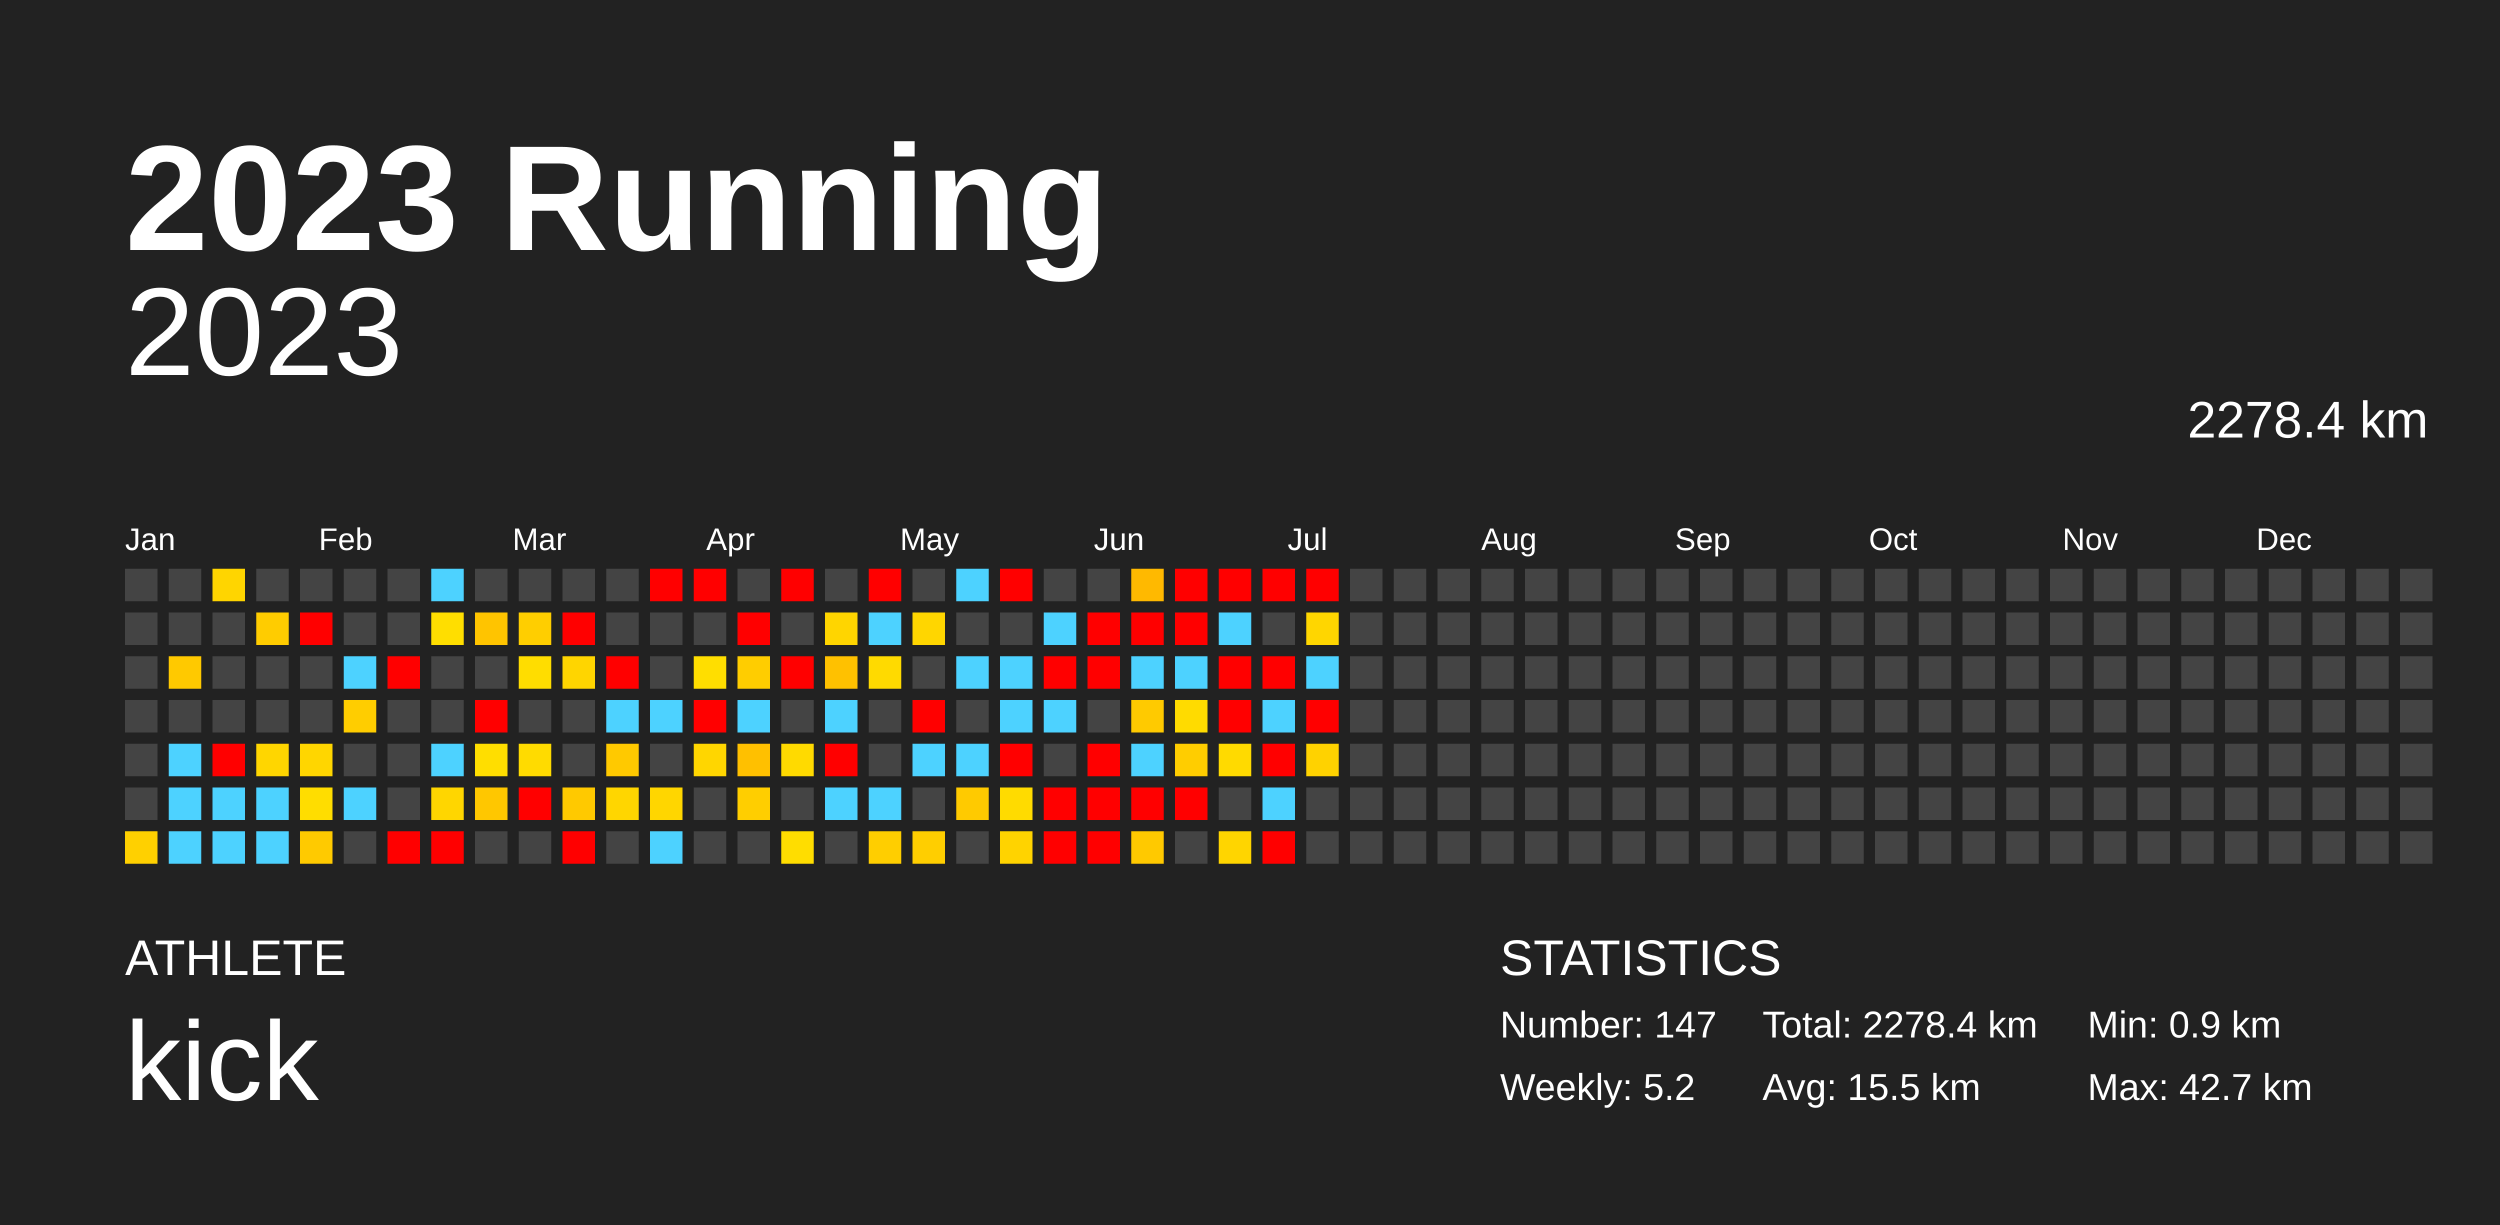
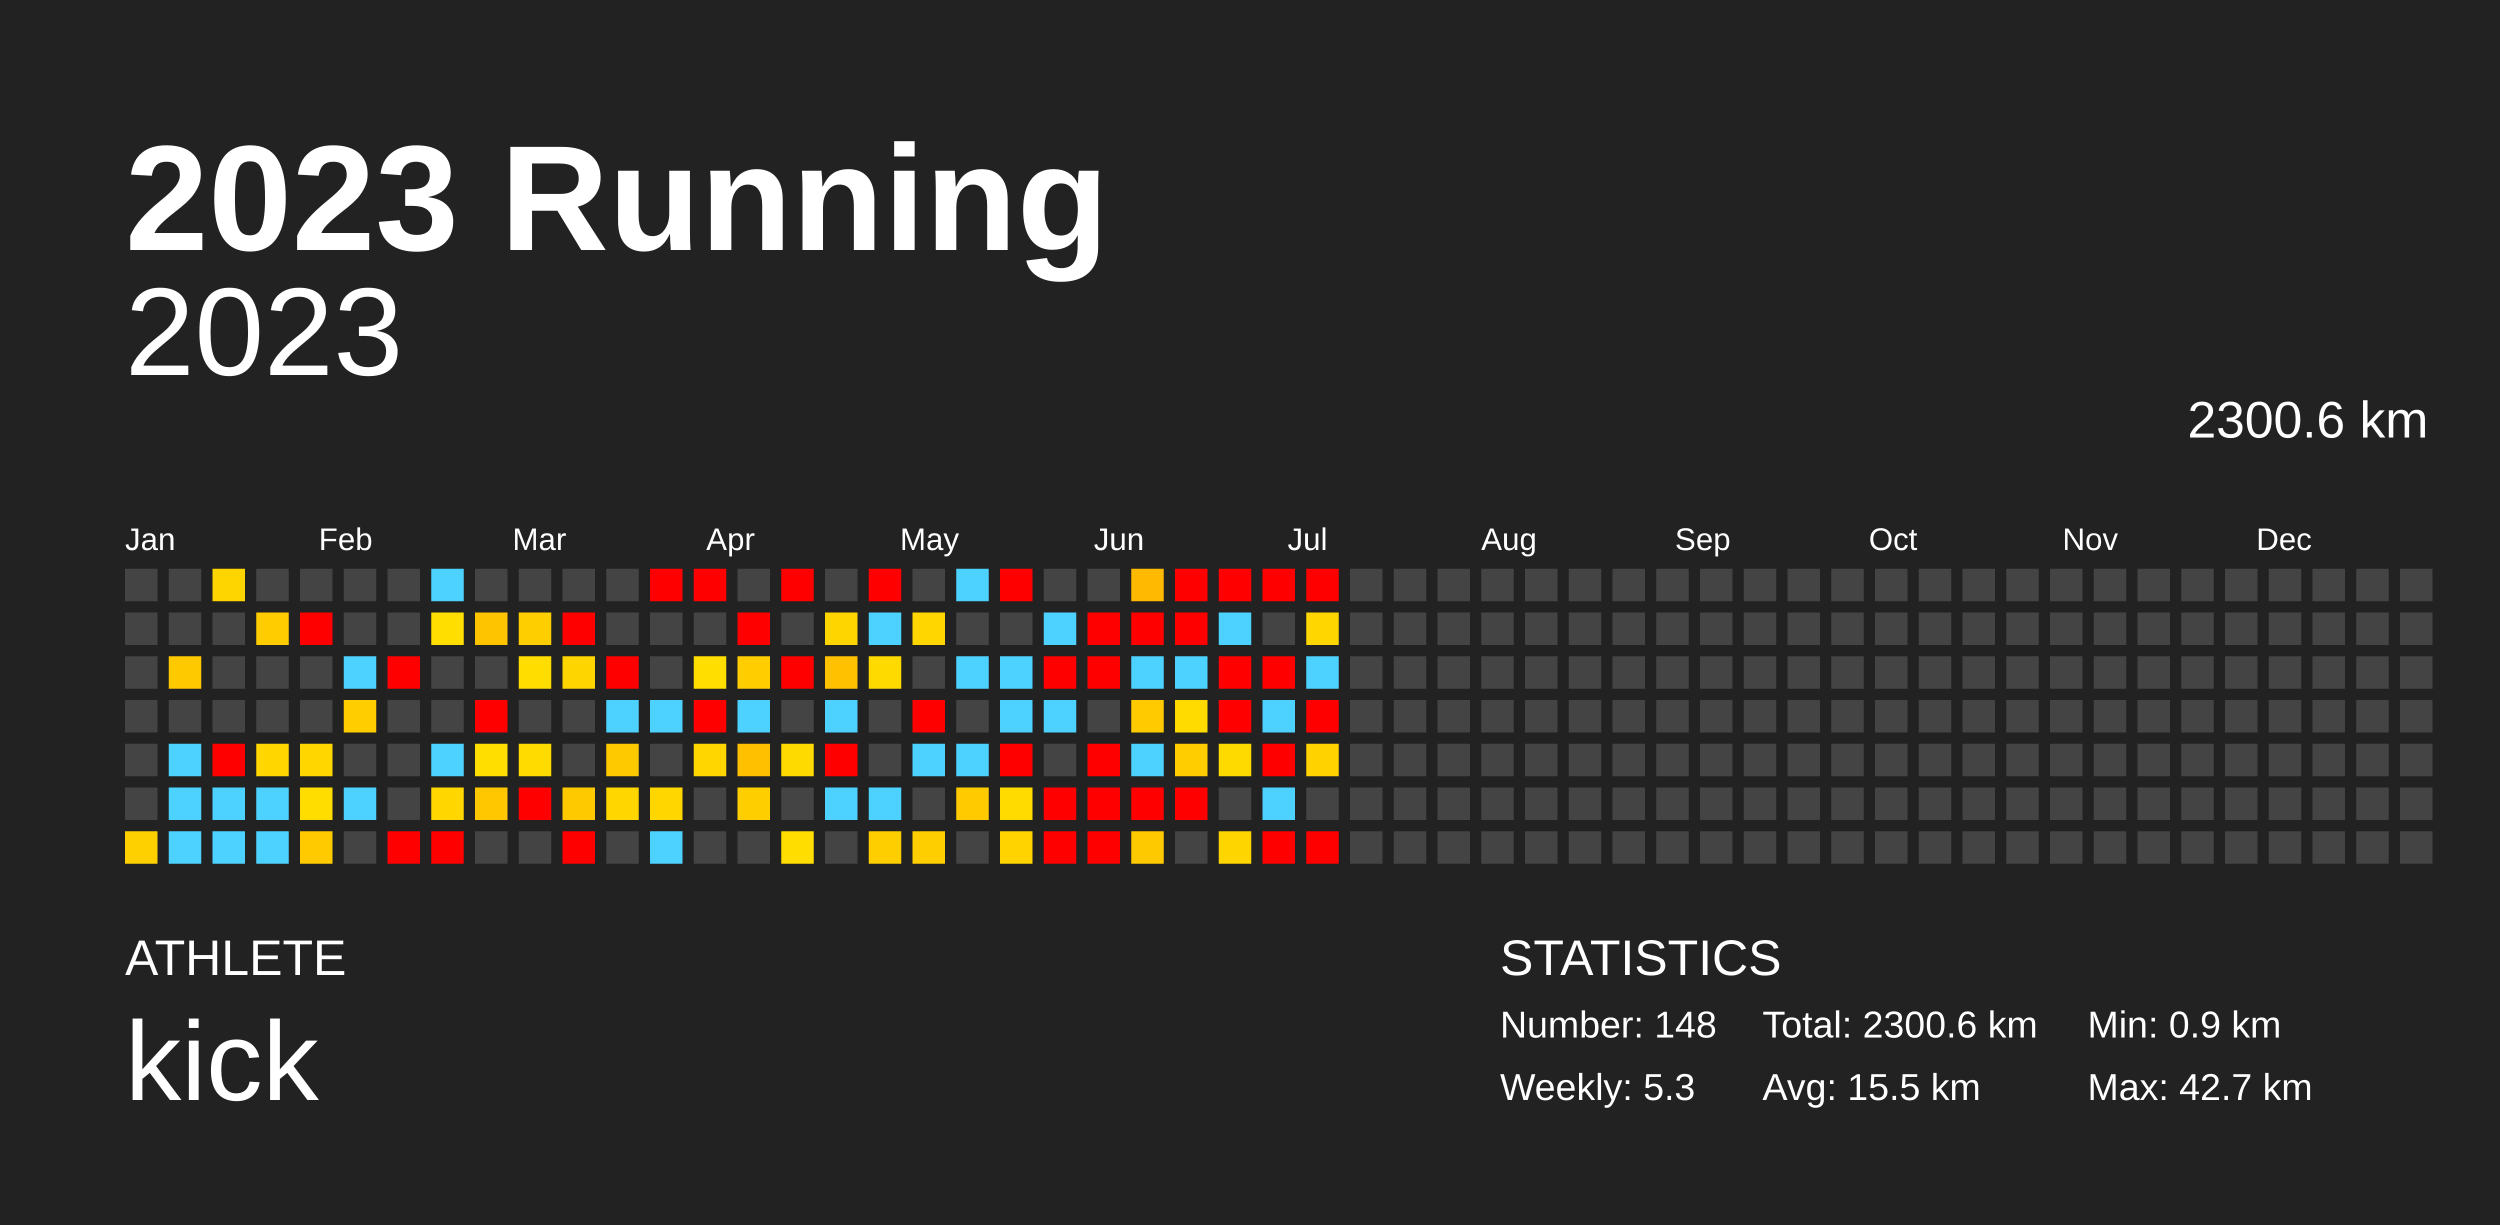
<svg xmlns="http://www.w3.org/2000/svg" baseProfile="full" height="98mm" version="1.1" viewBox="0,0,200,98" width="200mm">
  <defs />
  <rect fill="#222222" height="98" width="200" x="0" y="0" />
  <text fill="#FFFFFF" style="font-size:12px; font-family:Arial; font-weight:bold;" x="10" y="20">2023 Running</text>
  <text fill="#FFFFFF" style="font-size:4px; font-family:Arial" x="10" y="78">ATHLETE</text>
  <text fill="#FFFFFF" style="font-size:9px; font-family:Arial" x="10" y="88">kick</text>
  <text fill="#FFFFFF" style="font-size:4px; font-family:Arial" x="120" y="78">STATISTICS</text>
-   <text fill="#FFFFFF" style="font-size:3px; font-family:Arial" x="120" y="83">Number: 147</text>
-   <text fill="#FFFFFF" style="font-size:3px; font-family:Arial" x="120" y="88">Weekly: 5.2</text>
-   <text fill="#FFFFFF" style="font-size:3px; font-family:Arial" x="141" y="83">Total: 2278.4 km</text>
+   <text fill="#FFFFFF" style="font-size:3px; font-family:Arial" x="120" y="83">Number: 148</text>
+   <text fill="#FFFFFF" style="font-size:3px; font-family:Arial" x="120" y="88">Weekly: 5.3</text>
+   <text fill="#FFFFFF" style="font-size:3px; font-family:Arial" x="141" y="83">Total: 2300.6 km</text>
  <text fill="#FFFFFF" style="font-size:3px; font-family:Arial" x="141" y="88">Avg: 15.5 km</text>
  <text fill="#FFFFFF" style="font-size:3px; font-family:Arial" x="167" y="83">Min: 0.9 km</text>
  <text fill="#FFFFFF" style="font-size:3px; font-family:Arial" x="167" y="88">Max: 42.7 km</text>
  <text alignment-baseline="hanging" fill="#FFFFFF" style="font-size:10.0px; font-family:Arial;" x="10" y="30">2023</text>
-   <text alignment-baseline="hanging" fill="#FFFFFF" style="font-size:4.125px; font-family:Arial;" x="175" y="35">2278.4 km</text>
+   <text alignment-baseline="hanging" fill="#FFFFFF" style="font-size:4.125px; font-family:Arial;" x="175" y="35">2300.6 km</text>
  <text fill="#FFFFFF" style="font-size:2.5px; font-family:Arial" x="10.0" y="44">Jan</text>
  <text fill="#FFFFFF" style="font-size:2.5px; font-family:Arial" x="25.5" y="44">Feb</text>
  <text fill="#FFFFFF" style="font-size:2.5px; font-family:Arial" x="41.0" y="44">Mar</text>
  <text fill="#FFFFFF" style="font-size:2.5px; font-family:Arial" x="56.5" y="44">Apr</text>
  <text fill="#FFFFFF" style="font-size:2.5px; font-family:Arial" x="72.0" y="44">May</text>
  <text fill="#FFFFFF" style="font-size:2.5px; font-family:Arial" x="87.5" y="44">Jun</text>
  <text fill="#FFFFFF" style="font-size:2.5px; font-family:Arial" x="103.0" y="44">Jul</text>
  <text fill="#FFFFFF" style="font-size:2.5px; font-family:Arial" x="118.5" y="44">Aug</text>
  <text fill="#FFFFFF" style="font-size:2.5px; font-family:Arial" x="134.0" y="44">Sep</text>
  <text fill="#FFFFFF" style="font-size:2.5px; font-family:Arial" x="149.5" y="44">Oct</text>
  <text fill="#FFFFFF" style="font-size:2.5px; font-family:Arial" x="165.0" y="44">Nov</text>
  <text fill="#FFFFFF" style="font-size:2.5px; font-family:Arial" x="180.5" y="44">Dec</text>
  <rect fill="#444444" height="2.6" width="2.6" x="10.0" y="45.5" />
  <rect fill="#444444" height="2.6" width="2.6" x="10.0" y="49.0" />
  <rect fill="#444444" height="2.6" width="2.6" x="10.0" y="52.5" />
  <rect fill="#444444" height="2.6" width="2.6" x="10.0" y="56.0" />
  <rect fill="#444444" height="2.6" width="2.6" x="10.0" y="59.5" />
  <rect fill="#444444" height="2.6" width="2.6" x="10.0" y="63.0" />
  <rect fill="#ffd000" height="2.6" width="2.6" x="10.0" y="66.5" />
  <rect fill="#444444" height="2.6" width="2.6" x="13.5" y="45.5" />
  <rect fill="#444444" height="2.6" width="2.6" x="13.5" y="49.0" />
  <rect fill="#ffc900" height="2.6" width="2.6" x="13.5" y="52.5" />
  <rect fill="#444444" height="2.6" width="2.6" x="13.5" y="56.0" />
  <rect fill="#4dd2ff" height="2.6" width="2.6" x="13.5" y="59.5" />
  <rect fill="#4dd2ff" height="2.6" width="2.6" x="13.5" y="63.0" />
  <rect fill="#4dd2ff" height="2.6" width="2.6" x="13.5" y="66.5" />
  <rect fill="#ffd500" height="2.6" width="2.6" x="17.0" y="45.5" />
  <rect fill="#444444" height="2.6" width="2.6" x="17.0" y="49.0" />
  <rect fill="#444444" height="2.6" width="2.6" x="17.0" y="52.5" />
  <rect fill="#444444" height="2.6" width="2.6" x="17.0" y="56.0" />
  <rect fill="red" height="2.6" width="2.6" x="17.0" y="59.5" />
  <rect fill="#4dd2ff" height="2.6" width="2.6" x="17.0" y="63.0" />
  <rect fill="#4dd2ff" height="2.6" width="2.6" x="17.0" y="66.5" />
  <rect fill="#444444" height="2.6" width="2.6" x="20.5" y="45.5" />
  <rect fill="#ffcc00" height="2.6" width="2.6" x="20.5" y="49.0" />
  <rect fill="#444444" height="2.6" width="2.6" x="20.5" y="52.5" />
  <rect fill="#444444" height="2.6" width="2.6" x="20.5" y="56.0" />
  <rect fill="#ffd600" height="2.6" width="2.6" x="20.5" y="59.5" />
  <rect fill="#4dd2ff" height="2.6" width="2.6" x="20.5" y="63.0" />
  <rect fill="#4dd2ff" height="2.6" width="2.6" x="20.5" y="66.5" />
  <rect fill="#444444" height="2.6" width="2.6" x="24.0" y="45.5" />
  <rect fill="red" height="2.6" width="2.6" x="24.0" y="49.0" />
  <rect fill="#444444" height="2.6" width="2.6" x="24.0" y="52.5" />
  <rect fill="#444444" height="2.6" width="2.6" x="24.0" y="56.0" />
  <rect fill="#ffd600" height="2.6" width="2.6" x="24.0" y="59.5" />
  <rect fill="#ffdd00" height="2.6" width="2.6" x="24.0" y="63.0" />
  <rect fill="#ffca00" height="2.6" width="2.6" x="24.0" y="66.5" />
  <rect fill="#444444" height="2.6" width="2.6" x="27.5" y="45.5" />
  <rect fill="#444444" height="2.6" width="2.6" x="27.5" y="49.0" />
  <rect fill="#4dd2ff" height="2.6" width="2.6" x="27.5" y="52.5" />
  <rect fill="#ffcd00" height="2.6" width="2.6" x="27.5" y="56.0" />
  <rect fill="#444444" height="2.6" width="2.6" x="27.5" y="59.5" />
  <rect fill="#4dd2ff" height="2.6" width="2.6" x="27.5" y="63.0" />
  <rect fill="#444444" height="2.6" width="2.6" x="27.5" y="66.5" />
  <rect fill="#444444" height="2.6" width="2.6" x="31.0" y="45.5" />
  <rect fill="#444444" height="2.6" width="2.6" x="31.0" y="49.0" />
  <rect fill="red" height="2.6" width="2.6" x="31.0" y="52.5" />
  <rect fill="#444444" height="2.6" width="2.6" x="31.0" y="56.0" />
  <rect fill="#444444" height="2.6" width="2.6" x="31.0" y="59.5" />
  <rect fill="#444444" height="2.6" width="2.6" x="31.0" y="63.0" />
  <rect fill="red" height="2.6" width="2.6" x="31.0" y="66.5" />
  <rect fill="#4dd2ff" height="2.6" width="2.6" x="34.5" y="45.5" />
  <rect fill="#ffde00" height="2.6" width="2.6" x="34.5" y="49.0" />
  <rect fill="#444444" height="2.6" width="2.6" x="34.5" y="52.5" />
  <rect fill="#444444" height="2.6" width="2.6" x="34.5" y="56.0" />
  <rect fill="#4dd2ff" height="2.6" width="2.6" x="34.5" y="59.5" />
  <rect fill="#ffd600" height="2.6" width="2.6" x="34.5" y="63.0" />
  <rect fill="red" height="2.6" width="2.6" x="34.5" y="66.5" />
  <rect fill="#444444" height="2.6" width="2.6" x="38.0" y="45.5" />
  <rect fill="#ffc400" height="2.6" width="2.6" x="38.0" y="49.0" />
  <rect fill="#444444" height="2.6" width="2.6" x="38.0" y="52.5" />
  <rect fill="red" height="2.6" width="2.6" x="38.0" y="56.0" />
  <rect fill="#ffde00" height="2.6" width="2.6" x="38.0" y="59.5" />
  <rect fill="#ffc700" height="2.6" width="2.6" x="38.0" y="63.0" />
  <rect fill="#444444" height="2.6" width="2.6" x="38.0" y="66.5" />
  <rect fill="#444444" height="2.6" width="2.6" x="41.5" y="45.5" />
  <rect fill="#ffce00" height="2.6" width="2.6" x="41.5" y="49.0" />
  <rect fill="#ffdd00" height="2.6" width="2.6" x="41.5" y="52.5" />
  <rect fill="#444444" height="2.6" width="2.6" x="41.5" y="56.0" />
  <rect fill="#ffdb00" height="2.6" width="2.6" x="41.5" y="59.5" />
  <rect fill="red" height="2.6" width="2.6" x="41.5" y="63.0" />
  <rect fill="#444444" height="2.6" width="2.6" x="41.5" y="66.5" />
  <rect fill="#444444" height="2.6" width="2.6" x="45.0" y="45.5" />
  <rect fill="red" height="2.6" width="2.6" x="45.0" y="49.0" />
  <rect fill="#ffd500" height="2.6" width="2.6" x="45.0" y="52.5" />
  <rect fill="#444444" height="2.6" width="2.6" x="45.0" y="56.0" />
  <rect fill="#444444" height="2.6" width="2.6" x="45.0" y="59.5" />
  <rect fill="#ffc900" height="2.6" width="2.6" x="45.0" y="63.0" />
  <rect fill="red" height="2.6" width="2.6" x="45.0" y="66.5" />
  <rect fill="#444444" height="2.6" width="2.6" x="48.5" y="45.5" />
  <rect fill="#444444" height="2.6" width="2.6" x="48.5" y="49.0" />
  <rect fill="red" height="2.6" width="2.6" x="48.5" y="52.5" />
  <rect fill="#4dd2ff" height="2.6" width="2.6" x="48.5" y="56.0" />
  <rect fill="#ffc900" height="2.6" width="2.6" x="48.5" y="59.5" />
  <rect fill="#ffd600" height="2.6" width="2.6" x="48.5" y="63.0" />
  <rect fill="#444444" height="2.6" width="2.6" x="48.5" y="66.5" />
  <rect fill="red" height="2.6" width="2.6" x="52.0" y="45.5" />
  <rect fill="#444444" height="2.6" width="2.6" x="52.0" y="49.0" />
  <rect fill="#444444" height="2.6" width="2.6" x="52.0" y="52.5" />
  <rect fill="#4dd2ff" height="2.6" width="2.6" x="52.0" y="56.0" />
  <rect fill="#444444" height="2.6" width="2.6" x="52.0" y="59.5" />
  <rect fill="#ffd600" height="2.6" width="2.6" x="52.0" y="63.0" />
  <rect fill="#4dd2ff" height="2.6" width="2.6" x="52.0" y="66.5" />
  <rect fill="red" height="2.6" width="2.6" x="55.5" y="45.5" />
  <rect fill="#444444" height="2.6" width="2.6" x="55.5" y="49.0" />
  <rect fill="#ffde00" height="2.6" width="2.6" x="55.5" y="52.5" />
  <rect fill="red" height="2.6" width="2.6" x="55.5" y="56.0" />
  <rect fill="#ffd600" height="2.6" width="2.6" x="55.5" y="59.5" />
  <rect fill="#444444" height="2.6" width="2.6" x="55.5" y="63.0" />
  <rect fill="#444444" height="2.6" width="2.6" x="55.5" y="66.5" />
  <rect fill="#444444" height="2.6" width="2.6" x="59.0" y="45.5" />
  <rect fill="red" height="2.6" width="2.6" x="59.0" y="49.0" />
  <rect fill="#ffcd00" height="2.6" width="2.6" x="59.0" y="52.5" />
  <rect fill="#4dd2ff" height="2.6" width="2.6" x="59.0" y="56.0" />
  <rect fill="#ffc000" height="2.6" width="2.6" x="59.0" y="59.5" />
  <rect fill="#ffce00" height="2.6" width="2.6" x="59.0" y="63.0" />
  <rect fill="#444444" height="2.6" width="2.6" x="59.0" y="66.5" />
  <rect fill="red" height="2.6" width="2.6" x="62.5" y="45.5" />
  <rect fill="#444444" height="2.6" width="2.6" x="62.5" y="49.0" />
  <rect fill="red" height="2.6" width="2.6" x="62.5" y="52.5" />
  <rect fill="#444444" height="2.6" width="2.6" x="62.5" y="56.0" />
  <rect fill="#ffda00" height="2.6" width="2.6" x="62.5" y="59.5" />
  <rect fill="#444444" height="2.6" width="2.6" x="62.5" y="63.0" />
  <rect fill="#ffdd00" height="2.6" width="2.6" x="62.5" y="66.5" />
  <rect fill="#444444" height="2.6" width="2.6" x="66.0" y="45.5" />
  <rect fill="#ffd500" height="2.6" width="2.6" x="66.0" y="49.0" />
  <rect fill="#ffc100" height="2.6" width="2.6" x="66.0" y="52.5" />
  <rect fill="#4dd2ff" height="2.6" width="2.6" x="66.0" y="56.0" />
  <rect fill="red" height="2.6" width="2.6" x="66.0" y="59.5" />
  <rect fill="#4dd2ff" height="2.6" width="2.6" x="66.0" y="63.0" />
  <rect fill="#444444" height="2.6" width="2.6" x="66.0" y="66.5" />
  <rect fill="red" height="2.6" width="2.6" x="69.5" y="45.5" />
  <rect fill="#4dd2ff" height="2.6" width="2.6" x="69.5" y="49.0" />
  <rect fill="#ffda00" height="2.6" width="2.6" x="69.5" y="52.5" />
  <rect fill="#444444" height="2.6" width="2.6" x="69.5" y="56.0" />
  <rect fill="#444444" height="2.6" width="2.6" x="69.5" y="59.5" />
  <rect fill="#4dd2ff" height="2.6" width="2.6" x="69.5" y="63.0" />
  <rect fill="#ffce00" height="2.6" width="2.6" x="69.5" y="66.5" />
  <rect fill="#444444" height="2.6" width="2.6" x="73.0" y="45.5" />
  <rect fill="#ffd600" height="2.6" width="2.6" x="73.0" y="49.0" />
  <rect fill="#444444" height="2.6" width="2.6" x="73.0" y="52.5" />
  <rect fill="red" height="2.6" width="2.6" x="73.0" y="56.0" />
  <rect fill="#4dd2ff" height="2.6" width="2.6" x="73.0" y="59.5" />
  <rect fill="#444444" height="2.6" width="2.6" x="73.0" y="63.0" />
  <rect fill="#ffce00" height="2.6" width="2.6" x="73.0" y="66.5" />
  <rect fill="#4dd2ff" height="2.6" width="2.6" x="76.5" y="45.5" />
  <rect fill="#444444" height="2.6" width="2.6" x="76.5" y="49.0" />
  <rect fill="#4dd2ff" height="2.6" width="2.6" x="76.5" y="52.5" />
  <rect fill="#444444" height="2.6" width="2.6" x="76.5" y="56.0" />
  <rect fill="#4dd2ff" height="2.6" width="2.6" x="76.5" y="59.5" />
  <rect fill="#ffca00" height="2.6" width="2.6" x="76.5" y="63.0" />
  <rect fill="#444444" height="2.6" width="2.6" x="76.5" y="66.5" />
  <rect fill="red" height="2.6" width="2.6" x="80.0" y="45.5" />
  <rect fill="#444444" height="2.6" width="2.6" x="80.0" y="49.0" />
  <rect fill="#4dd2ff" height="2.6" width="2.6" x="80.0" y="52.5" />
  <rect fill="#4dd2ff" height="2.6" width="2.6" x="80.0" y="56.0" />
  <rect fill="red" height="2.6" width="2.6" x="80.0" y="59.5" />
  <rect fill="#ffdb00" height="2.6" width="2.6" x="80.0" y="63.0" />
  <rect fill="#ffd300" height="2.6" width="2.6" x="80.0" y="66.5" />
  <rect fill="#444444" height="2.6" width="2.6" x="83.5" y="45.5" />
  <rect fill="#4dd2ff" height="2.6" width="2.6" x="83.5" y="49.0" />
  <rect fill="red" height="2.6" width="2.6" x="83.5" y="52.5" />
  <rect fill="#4dd2ff" height="2.6" width="2.6" x="83.5" y="56.0" />
  <rect fill="#444444" height="2.6" width="2.6" x="83.5" y="59.5" />
  <rect fill="red" height="2.6" width="2.6" x="83.5" y="63.0" />
  <rect fill="red" height="2.6" width="2.6" x="83.5" y="66.5" />
  <rect fill="#444444" height="2.6" width="2.6" x="87.0" y="45.5" />
  <rect fill="red" height="2.6" width="2.6" x="87.0" y="49.0" />
  <rect fill="red" height="2.6" width="2.6" x="87.0" y="52.5" />
  <rect fill="#444444" height="2.6" width="2.6" x="87.0" y="56.0" />
  <rect fill="red" height="2.6" width="2.6" x="87.0" y="59.5" />
  <rect fill="red" height="2.6" width="2.6" x="87.0" y="63.0" />
  <rect fill="red" height="2.6" width="2.6" x="87.0" y="66.5" />
  <rect fill="#ffb900" height="2.6" width="2.6" x="90.5" y="45.5" />
  <rect fill="red" height="2.6" width="2.6" x="90.5" y="49.0" />
  <rect fill="#4dd2ff" height="2.6" width="2.6" x="90.5" y="52.5" />
  <rect fill="#ffca00" height="2.6" width="2.6" x="90.5" y="56.0" />
  <rect fill="#4dd2ff" height="2.6" width="2.6" x="90.5" y="59.5" />
  <rect fill="red" height="2.6" width="2.6" x="90.5" y="63.0" />
  <rect fill="#ffc900" height="2.6" width="2.6" x="90.5" y="66.5" />
  <rect fill="red" height="2.6" width="2.6" x="94.0" y="45.5" />
  <rect fill="red" height="2.6" width="2.6" x="94.0" y="49.0" />
  <rect fill="#4dd2ff" height="2.6" width="2.6" x="94.0" y="52.5" />
  <rect fill="#ffdb00" height="2.6" width="2.6" x="94.0" y="56.0" />
  <rect fill="#ffcd00" height="2.6" width="2.6" x="94.0" y="59.5" />
  <rect fill="red" height="2.6" width="2.6" x="94.0" y="63.0" />
  <rect fill="#444444" height="2.6" width="2.6" x="94.0" y="66.5" />
  <rect fill="red" height="2.6" width="2.6" x="97.5" y="45.5" />
  <rect fill="#4dd2ff" height="2.6" width="2.6" x="97.5" y="49.0" />
  <rect fill="red" height="2.6" width="2.6" x="97.5" y="52.5" />
  <rect fill="red" height="2.6" width="2.6" x="97.5" y="56.0" />
  <rect fill="#ffda00" height="2.6" width="2.6" x="97.5" y="59.5" />
  <rect fill="#444444" height="2.6" width="2.6" x="97.5" y="63.0" />
  <rect fill="#ffd500" height="2.6" width="2.6" x="97.5" y="66.5" />
  <rect fill="red" height="2.6" width="2.6" x="101.0" y="45.5" />
  <rect fill="#444444" height="2.6" width="2.6" x="101.0" y="49.0" />
  <rect fill="red" height="2.6" width="2.6" x="101.0" y="52.5" />
  <rect fill="#4dd2ff" height="2.6" width="2.6" x="101.0" y="56.0" />
  <rect fill="red" height="2.6" width="2.6" x="101.0" y="59.5" />
  <rect fill="#4dd2ff" height="2.6" width="2.6" x="101.0" y="63.0" />
  <rect fill="red" height="2.6" width="2.6" x="101.0" y="66.5" />
  <rect fill="red" height="2.6" width="2.6" x="104.5" y="45.5" />
  <rect fill="#ffd600" height="2.6" width="2.6" x="104.5" y="49.0" />
  <rect fill="#4dd2ff" height="2.6" width="2.6" x="104.5" y="52.5" />
  <rect fill="red" height="2.6" width="2.6" x="104.5" y="56.0" />
  <rect fill="#ffd200" height="2.6" width="2.6" x="104.5" y="59.5" />
  <rect fill="#444444" height="2.6" width="2.6" x="104.5" y="63.0" />
-   <rect fill="#444444" height="2.6" width="2.6" x="104.5" y="66.5" />
+   <rect fill="red" height="2.6" width="2.6" x="104.5" y="66.5" />
  <rect fill="#444444" height="2.6" width="2.6" x="108.0" y="45.5" />
  <rect fill="#444444" height="2.6" width="2.6" x="108.0" y="49.0" />
  <rect fill="#444444" height="2.6" width="2.6" x="108.0" y="52.5" />
  <rect fill="#444444" height="2.6" width="2.6" x="108.0" y="56.0" />
  <rect fill="#444444" height="2.6" width="2.6" x="108.0" y="59.5" />
  <rect fill="#444444" height="2.6" width="2.6" x="108.0" y="63.0" />
  <rect fill="#444444" height="2.6" width="2.6" x="108.0" y="66.5" />
  <rect fill="#444444" height="2.6" width="2.6" x="111.5" y="45.5" />
  <rect fill="#444444" height="2.6" width="2.6" x="111.5" y="49.0" />
  <rect fill="#444444" height="2.6" width="2.6" x="111.5" y="52.5" />
  <rect fill="#444444" height="2.6" width="2.6" x="111.5" y="56.0" />
  <rect fill="#444444" height="2.6" width="2.6" x="111.5" y="59.5" />
  <rect fill="#444444" height="2.6" width="2.6" x="111.5" y="63.0" />
  <rect fill="#444444" height="2.6" width="2.6" x="111.5" y="66.5" />
  <rect fill="#444444" height="2.6" width="2.6" x="115.0" y="45.5" />
  <rect fill="#444444" height="2.6" width="2.6" x="115.0" y="49.0" />
  <rect fill="#444444" height="2.6" width="2.6" x="115.0" y="52.5" />
  <rect fill="#444444" height="2.6" width="2.6" x="115.0" y="56.0" />
  <rect fill="#444444" height="2.6" width="2.6" x="115.0" y="59.5" />
  <rect fill="#444444" height="2.6" width="2.6" x="115.0" y="63.0" />
  <rect fill="#444444" height="2.6" width="2.6" x="115.0" y="66.5" />
  <rect fill="#444444" height="2.6" width="2.6" x="118.5" y="45.5" />
  <rect fill="#444444" height="2.6" width="2.6" x="118.5" y="49.0" />
  <rect fill="#444444" height="2.6" width="2.6" x="118.5" y="52.5" />
  <rect fill="#444444" height="2.6" width="2.6" x="118.5" y="56.0" />
  <rect fill="#444444" height="2.6" width="2.6" x="118.5" y="59.5" />
  <rect fill="#444444" height="2.6" width="2.6" x="118.5" y="63.0" />
  <rect fill="#444444" height="2.6" width="2.6" x="118.5" y="66.5" />
  <rect fill="#444444" height="2.6" width="2.6" x="122.0" y="45.5" />
  <rect fill="#444444" height="2.6" width="2.6" x="122.0" y="49.0" />
  <rect fill="#444444" height="2.6" width="2.6" x="122.0" y="52.5" />
  <rect fill="#444444" height="2.6" width="2.6" x="122.0" y="56.0" />
  <rect fill="#444444" height="2.6" width="2.6" x="122.0" y="59.5" />
  <rect fill="#444444" height="2.6" width="2.6" x="122.0" y="63.0" />
  <rect fill="#444444" height="2.6" width="2.6" x="122.0" y="66.5" />
  <rect fill="#444444" height="2.6" width="2.6" x="125.5" y="45.5" />
  <rect fill="#444444" height="2.6" width="2.6" x="125.5" y="49.0" />
  <rect fill="#444444" height="2.6" width="2.6" x="125.5" y="52.5" />
  <rect fill="#444444" height="2.6" width="2.6" x="125.5" y="56.0" />
  <rect fill="#444444" height="2.6" width="2.6" x="125.5" y="59.5" />
  <rect fill="#444444" height="2.6" width="2.6" x="125.5" y="63.0" />
  <rect fill="#444444" height="2.6" width="2.6" x="125.5" y="66.5" />
  <rect fill="#444444" height="2.6" width="2.6" x="129.0" y="45.5" />
  <rect fill="#444444" height="2.6" width="2.6" x="129.0" y="49.0" />
  <rect fill="#444444" height="2.6" width="2.6" x="129.0" y="52.5" />
  <rect fill="#444444" height="2.6" width="2.6" x="129.0" y="56.0" />
  <rect fill="#444444" height="2.6" width="2.6" x="129.0" y="59.5" />
  <rect fill="#444444" height="2.6" width="2.6" x="129.0" y="63.0" />
  <rect fill="#444444" height="2.6" width="2.6" x="129.0" y="66.5" />
  <rect fill="#444444" height="2.6" width="2.6" x="132.5" y="45.5" />
  <rect fill="#444444" height="2.6" width="2.6" x="132.5" y="49.0" />
  <rect fill="#444444" height="2.6" width="2.6" x="132.5" y="52.5" />
  <rect fill="#444444" height="2.6" width="2.6" x="132.5" y="56.0" />
  <rect fill="#444444" height="2.6" width="2.6" x="132.5" y="59.5" />
  <rect fill="#444444" height="2.6" width="2.6" x="132.5" y="63.0" />
  <rect fill="#444444" height="2.6" width="2.6" x="132.5" y="66.5" />
  <rect fill="#444444" height="2.6" width="2.6" x="136.0" y="45.5" />
  <rect fill="#444444" height="2.6" width="2.6" x="136.0" y="49.0" />
  <rect fill="#444444" height="2.6" width="2.6" x="136.0" y="52.5" />
  <rect fill="#444444" height="2.6" width="2.6" x="136.0" y="56.0" />
  <rect fill="#444444" height="2.6" width="2.6" x="136.0" y="59.5" />
  <rect fill="#444444" height="2.6" width="2.6" x="136.0" y="63.0" />
  <rect fill="#444444" height="2.6" width="2.6" x="136.0" y="66.5" />
  <rect fill="#444444" height="2.6" width="2.6" x="139.5" y="45.5" />
  <rect fill="#444444" height="2.6" width="2.6" x="139.5" y="49.0" />
  <rect fill="#444444" height="2.6" width="2.6" x="139.5" y="52.5" />
  <rect fill="#444444" height="2.6" width="2.6" x="139.5" y="56.0" />
  <rect fill="#444444" height="2.6" width="2.6" x="139.5" y="59.5" />
  <rect fill="#444444" height="2.6" width="2.6" x="139.5" y="63.0" />
  <rect fill="#444444" height="2.6" width="2.6" x="139.5" y="66.5" />
  <rect fill="#444444" height="2.6" width="2.6" x="143.0" y="45.5" />
  <rect fill="#444444" height="2.6" width="2.6" x="143.0" y="49.0" />
  <rect fill="#444444" height="2.6" width="2.6" x="143.0" y="52.5" />
  <rect fill="#444444" height="2.6" width="2.6" x="143.0" y="56.0" />
  <rect fill="#444444" height="2.6" width="2.6" x="143.0" y="59.5" />
  <rect fill="#444444" height="2.6" width="2.6" x="143.0" y="63.0" />
  <rect fill="#444444" height="2.6" width="2.6" x="143.0" y="66.5" />
  <rect fill="#444444" height="2.6" width="2.6" x="146.5" y="45.5" />
  <rect fill="#444444" height="2.6" width="2.6" x="146.5" y="49.0" />
  <rect fill="#444444" height="2.6" width="2.6" x="146.5" y="52.5" />
  <rect fill="#444444" height="2.6" width="2.6" x="146.5" y="56.0" />
  <rect fill="#444444" height="2.6" width="2.6" x="146.5" y="59.5" />
  <rect fill="#444444" height="2.6" width="2.6" x="146.5" y="63.0" />
  <rect fill="#444444" height="2.6" width="2.6" x="146.5" y="66.5" />
  <rect fill="#444444" height="2.6" width="2.6" x="150.0" y="45.5" />
  <rect fill="#444444" height="2.6" width="2.6" x="150.0" y="49.0" />
  <rect fill="#444444" height="2.6" width="2.6" x="150.0" y="52.5" />
  <rect fill="#444444" height="2.6" width="2.6" x="150.0" y="56.0" />
  <rect fill="#444444" height="2.6" width="2.6" x="150.0" y="59.5" />
  <rect fill="#444444" height="2.6" width="2.6" x="150.0" y="63.0" />
  <rect fill="#444444" height="2.6" width="2.6" x="150.0" y="66.5" />
  <rect fill="#444444" height="2.6" width="2.6" x="153.5" y="45.5" />
  <rect fill="#444444" height="2.6" width="2.6" x="153.5" y="49.0" />
  <rect fill="#444444" height="2.6" width="2.6" x="153.5" y="52.5" />
  <rect fill="#444444" height="2.6" width="2.6" x="153.5" y="56.0" />
  <rect fill="#444444" height="2.6" width="2.6" x="153.5" y="59.5" />
  <rect fill="#444444" height="2.6" width="2.6" x="153.5" y="63.0" />
  <rect fill="#444444" height="2.6" width="2.6" x="153.5" y="66.5" />
  <rect fill="#444444" height="2.6" width="2.6" x="157.0" y="45.5" />
  <rect fill="#444444" height="2.6" width="2.6" x="157.0" y="49.0" />
  <rect fill="#444444" height="2.6" width="2.6" x="157.0" y="52.5" />
  <rect fill="#444444" height="2.6" width="2.6" x="157.0" y="56.0" />
  <rect fill="#444444" height="2.6" width="2.6" x="157.0" y="59.5" />
  <rect fill="#444444" height="2.6" width="2.6" x="157.0" y="63.0" />
  <rect fill="#444444" height="2.6" width="2.6" x="157.0" y="66.5" />
  <rect fill="#444444" height="2.6" width="2.6" x="160.5" y="45.5" />
  <rect fill="#444444" height="2.6" width="2.6" x="160.5" y="49.0" />
  <rect fill="#444444" height="2.6" width="2.6" x="160.5" y="52.5" />
  <rect fill="#444444" height="2.6" width="2.6" x="160.5" y="56.0" />
  <rect fill="#444444" height="2.6" width="2.6" x="160.5" y="59.5" />
  <rect fill="#444444" height="2.6" width="2.6" x="160.5" y="63.0" />
  <rect fill="#444444" height="2.6" width="2.6" x="160.5" y="66.5" />
  <rect fill="#444444" height="2.6" width="2.6" x="164.0" y="45.5" />
  <rect fill="#444444" height="2.6" width="2.6" x="164.0" y="49.0" />
  <rect fill="#444444" height="2.6" width="2.6" x="164.0" y="52.5" />
  <rect fill="#444444" height="2.6" width="2.6" x="164.0" y="56.0" />
  <rect fill="#444444" height="2.6" width="2.6" x="164.0" y="59.5" />
  <rect fill="#444444" height="2.6" width="2.6" x="164.0" y="63.0" />
  <rect fill="#444444" height="2.6" width="2.6" x="164.0" y="66.5" />
  <rect fill="#444444" height="2.6" width="2.6" x="167.5" y="45.5" />
  <rect fill="#444444" height="2.6" width="2.6" x="167.5" y="49.0" />
  <rect fill="#444444" height="2.6" width="2.6" x="167.5" y="52.5" />
  <rect fill="#444444" height="2.6" width="2.6" x="167.5" y="56.0" />
  <rect fill="#444444" height="2.6" width="2.6" x="167.5" y="59.5" />
  <rect fill="#444444" height="2.6" width="2.6" x="167.5" y="63.0" />
  <rect fill="#444444" height="2.6" width="2.6" x="167.5" y="66.5" />
  <rect fill="#444444" height="2.6" width="2.6" x="171.0" y="45.5" />
  <rect fill="#444444" height="2.6" width="2.6" x="171.0" y="49.0" />
  <rect fill="#444444" height="2.6" width="2.6" x="171.0" y="52.5" />
  <rect fill="#444444" height="2.6" width="2.6" x="171.0" y="56.0" />
  <rect fill="#444444" height="2.6" width="2.6" x="171.0" y="59.5" />
  <rect fill="#444444" height="2.6" width="2.6" x="171.0" y="63.0" />
  <rect fill="#444444" height="2.6" width="2.6" x="171.0" y="66.5" />
  <rect fill="#444444" height="2.6" width="2.6" x="174.5" y="45.5" />
  <rect fill="#444444" height="2.6" width="2.6" x="174.5" y="49.0" />
  <rect fill="#444444" height="2.6" width="2.6" x="174.5" y="52.5" />
  <rect fill="#444444" height="2.6" width="2.6" x="174.5" y="56.0" />
  <rect fill="#444444" height="2.6" width="2.6" x="174.5" y="59.5" />
  <rect fill="#444444" height="2.6" width="2.6" x="174.5" y="63.0" />
  <rect fill="#444444" height="2.6" width="2.6" x="174.5" y="66.5" />
  <rect fill="#444444" height="2.6" width="2.6" x="178.0" y="45.5" />
  <rect fill="#444444" height="2.6" width="2.6" x="178.0" y="49.0" />
  <rect fill="#444444" height="2.6" width="2.6" x="178.0" y="52.5" />
  <rect fill="#444444" height="2.6" width="2.6" x="178.0" y="56.0" />
  <rect fill="#444444" height="2.6" width="2.6" x="178.0" y="59.5" />
  <rect fill="#444444" height="2.6" width="2.6" x="178.0" y="63.0" />
  <rect fill="#444444" height="2.6" width="2.6" x="178.0" y="66.5" />
  <rect fill="#444444" height="2.6" width="2.6" x="181.5" y="45.5" />
  <rect fill="#444444" height="2.6" width="2.6" x="181.5" y="49.0" />
  <rect fill="#444444" height="2.6" width="2.6" x="181.5" y="52.5" />
  <rect fill="#444444" height="2.6" width="2.6" x="181.5" y="56.0" />
  <rect fill="#444444" height="2.6" width="2.6" x="181.5" y="59.5" />
  <rect fill="#444444" height="2.6" width="2.6" x="181.5" y="63.0" />
  <rect fill="#444444" height="2.6" width="2.6" x="181.5" y="66.5" />
  <rect fill="#444444" height="2.6" width="2.6" x="185.0" y="45.5" />
  <rect fill="#444444" height="2.6" width="2.6" x="185.0" y="49.0" />
  <rect fill="#444444" height="2.6" width="2.6" x="185.0" y="52.5" />
  <rect fill="#444444" height="2.6" width="2.6" x="185.0" y="56.0" />
  <rect fill="#444444" height="2.6" width="2.6" x="185.0" y="59.5" />
  <rect fill="#444444" height="2.6" width="2.6" x="185.0" y="63.0" />
  <rect fill="#444444" height="2.6" width="2.6" x="185.0" y="66.5" />
  <rect fill="#444444" height="2.6" width="2.6" x="188.5" y="45.5" />
  <rect fill="#444444" height="2.6" width="2.6" x="188.5" y="49.0" />
  <rect fill="#444444" height="2.6" width="2.6" x="188.5" y="52.5" />
  <rect fill="#444444" height="2.6" width="2.6" x="188.5" y="56.0" />
  <rect fill="#444444" height="2.6" width="2.6" x="188.5" y="59.5" />
  <rect fill="#444444" height="2.6" width="2.6" x="188.5" y="63.0" />
  <rect fill="#444444" height="2.6" width="2.6" x="188.5" y="66.5" />
  <rect fill="#444444" height="2.6" width="2.6" x="192.0" y="45.5" />
  <rect fill="#444444" height="2.6" width="2.6" x="192.0" y="49.0" />
  <rect fill="#444444" height="2.6" width="2.6" x="192.0" y="52.5" />
  <rect fill="#444444" height="2.6" width="2.6" x="192.0" y="56.0" />
  <rect fill="#444444" height="2.6" width="2.6" x="192.0" y="59.5" />
  <rect fill="#444444" height="2.6" width="2.6" x="192.0" y="63.0" />
  <rect fill="#444444" height="2.6" width="2.6" x="192.0" y="66.5" />
</svg>
